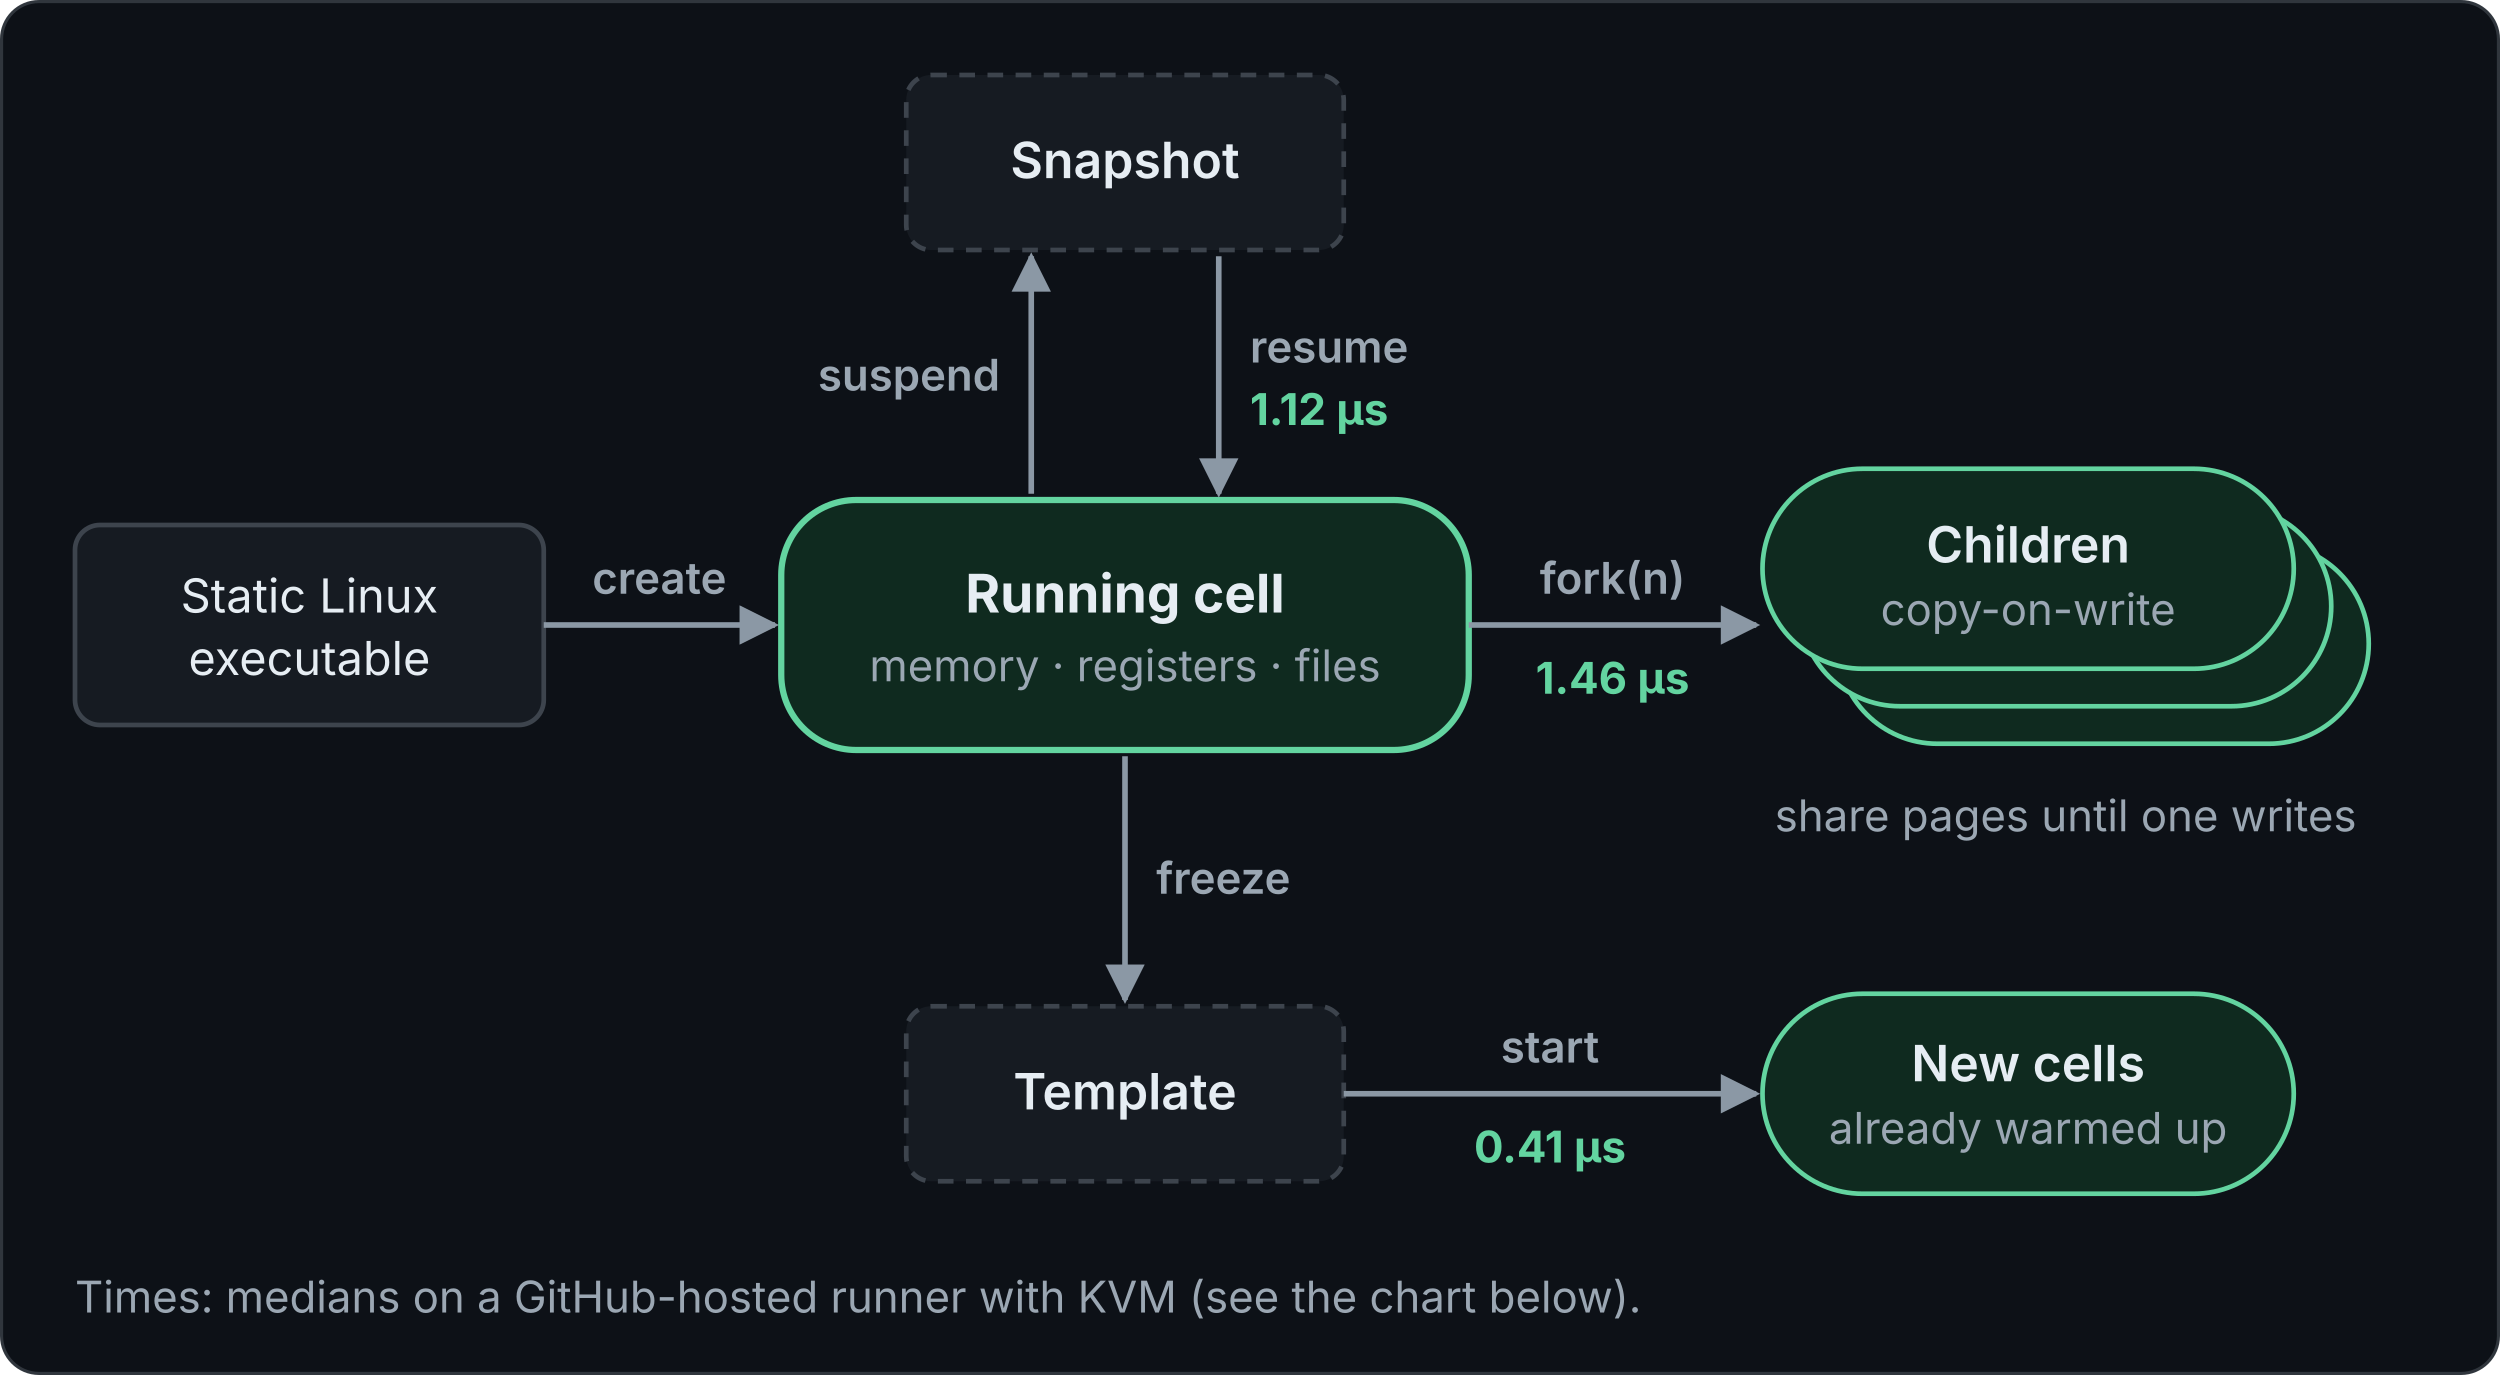
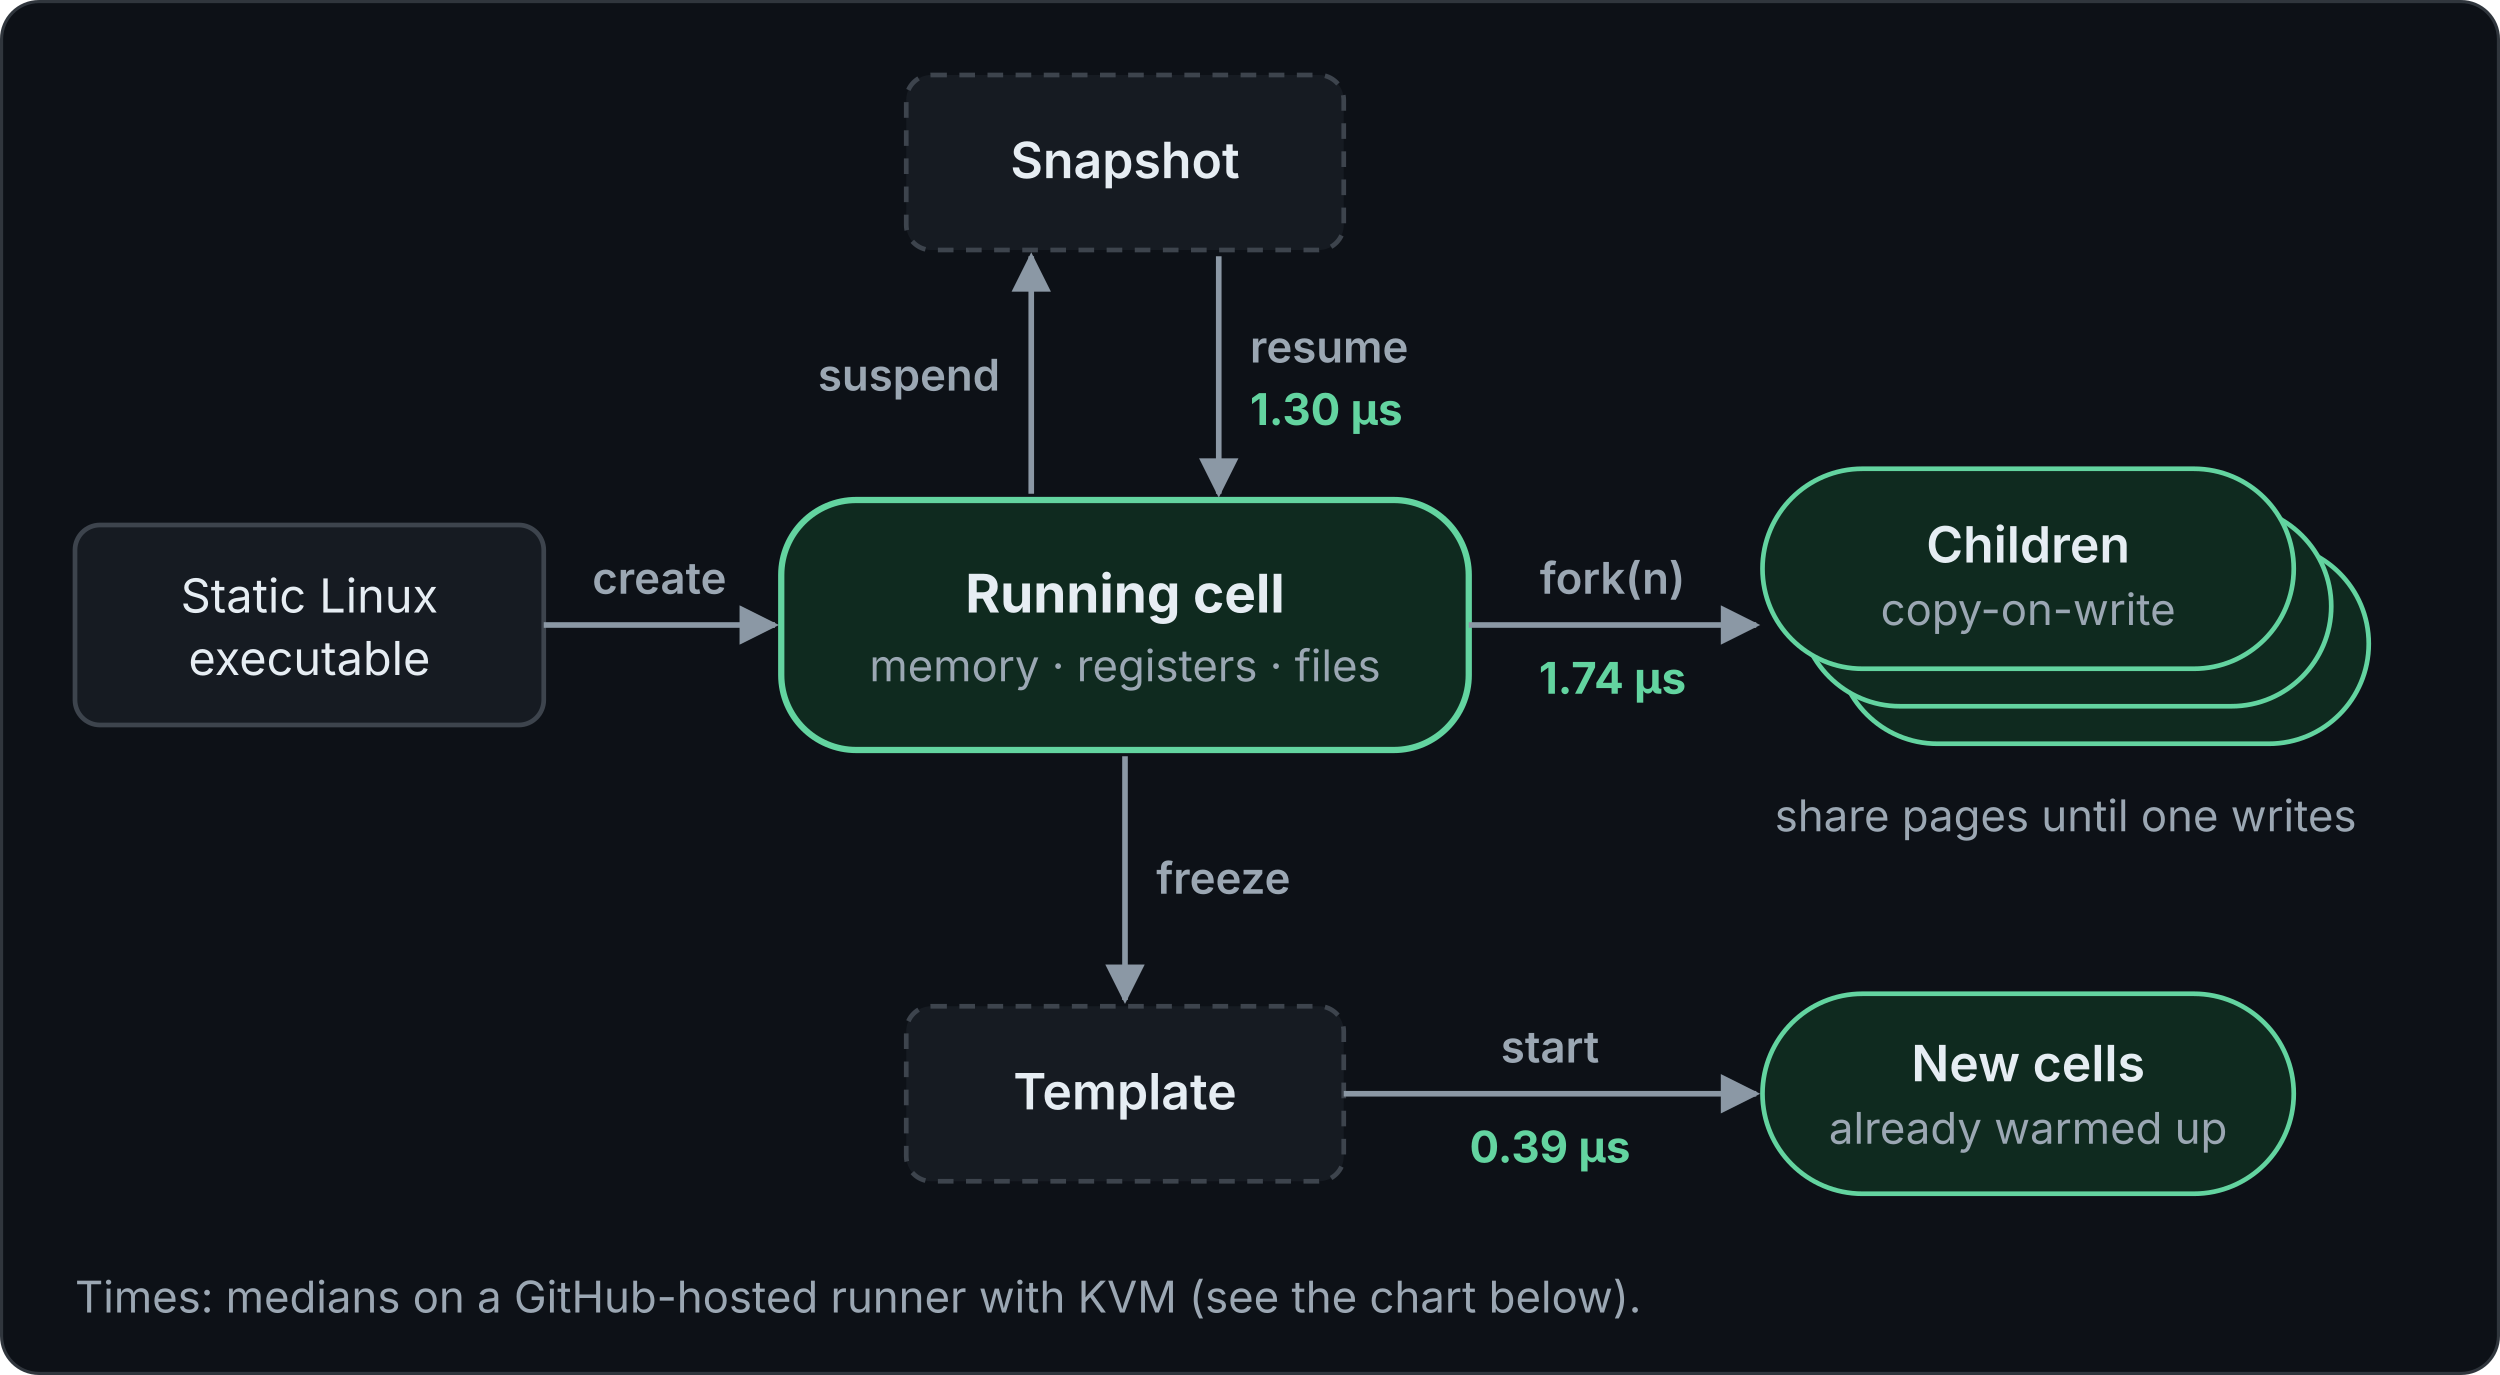
<svg xmlns="http://www.w3.org/2000/svg" viewBox="0 0 800 440" width="800" height="440" role="img" font-family="Inter, -apple-system, Segoe UI, Helvetica, Arial, sans-serif">
  <defs>
    <marker id="a" viewBox="0 0 10 10" refX="9" refY="5" markerWidth="7" markerHeight="7" orient="auto-start-reverse">
      <path d="M0 0L10 5L0 10z" fill="#8b98a5" />
    </marker>
  </defs>
  <rect class="bg" x="0.5" y="0.5" width="799" height="439" rx="12" fill="#0d1117" stroke="#30363d" />
  <rect x="24" y="168" width="150" height="64" rx="8" fill="#161b22" stroke="#3d444d" stroke-width="1.5" />
  <text x="99" y="196" font-size="15" fill="#e6edf3" text-anchor="middle">Static Linux</text>
  <text x="99" y="216" font-size="15" fill="#e6edf3" text-anchor="middle">executable</text>
  <line x1="174" y1="200" x2="248" y2="200" stroke="#8b98a5" stroke-width="1.8" marker-end="url(#a)" />
  <text x="211" y="190" font-size="14" fill="#9ba7b3" font-weight="600" text-anchor="middle">create</text>
  <rect x="250" y="160" width="220" height="80" rx="24" fill="#0f2a1f" stroke="#63d4a0" stroke-width="2" />
  <text x="360" y="196" font-size="17" fill="#e6edf3" font-weight="700" text-anchor="middle">Running cell</text>
  <text x="360" y="218" font-size="14" fill="#9ba7b3" text-anchor="middle">memory · registers · files</text>
  <rect x="290" y="24" width="140" height="56" rx="8" fill="#161b22" stroke="#3d444d" stroke-width="1.5" stroke-dasharray="5 4" />
  <text x="360" y="57" font-size="16" fill="#e6edf3" font-weight="600" text-anchor="middle">Snapshot</text>
  <line x1="330" y1="158" x2="330" y2="82" stroke="#8b98a5" stroke-width="1.8" marker-end="url(#a)" />
  <line x1="390" y1="82" x2="390" y2="158" stroke="#8b98a5" stroke-width="1.8" marker-end="url(#a)" />
  <text x="320" y="125" font-size="14" fill="#9ba7b3" font-weight="600" text-anchor="end">suspend</text>
  <text x="400" y="116" font-size="14" fill="#9ba7b3" font-weight="600">resume</text>
-   <text x="400" y="136" font-size="14" fill="#63d4a0" font-weight="700">1.12 µs</text>
+   <text x="400" y="136" font-size="14" fill="#63d4a0" font-weight="700">1.30 µs</text>
  <line x1="470" y1="200" x2="562" y2="200" stroke="#8b98a5" stroke-width="1.8" marker-end="url(#a)" />
  <text x="516" y="190" font-size="14" fill="#9ba7b3" font-weight="600" text-anchor="middle">fork(n)</text>
-   <text x="516" y="222" font-size="14" fill="#63d4a0" font-weight="700" text-anchor="middle">1.46 µs</text>
+   <text x="516" y="222" font-size="14" fill="#63d4a0" font-weight="700" text-anchor="middle">1.74 µs</text>
  <rect x="588" y="174" width="170" height="64" rx="32" fill="#0f2a1f" stroke="#63d4a0" stroke-width="1.5" />
  <rect x="576" y="162" width="170" height="64" rx="32" fill="#0f2a1f" stroke="#63d4a0" stroke-width="1.5" />
  <rect x="564" y="150" width="170" height="64" rx="32" fill="#0f2a1f" stroke="#63d4a0" stroke-width="1.5" />
  <text x="649" y="180" font-size="16" fill="#e6edf3" font-weight="600" text-anchor="middle">Children</text>
  <text x="649" y="200" font-size="14" fill="#9ba7b3" text-anchor="middle">copy-on-write</text>
  <text x="661" y="266" font-size="14" fill="#9ba7b3" text-anchor="middle">share pages until one writes</text>
  <line x1="360" y1="242" x2="360" y2="320" stroke="#8b98a5" stroke-width="1.8" marker-end="url(#a)" />
  <text x="370" y="286" font-size="14" fill="#9ba7b3" font-weight="600">freeze</text>
  <rect x="290" y="322" width="140" height="56" rx="8" fill="#161b22" stroke="#3d444d" stroke-width="1.5" stroke-dasharray="5 4" />
  <text x="360" y="355" font-size="16" fill="#e6edf3" font-weight="600" text-anchor="middle">Template</text>
  <line x1="430" y1="350" x2="562" y2="350" stroke="#8b98a5" stroke-width="1.8" marker-end="url(#a)" />
  <text x="496" y="340" font-size="14" fill="#9ba7b3" font-weight="600" text-anchor="middle">start</text>
-   <text x="496" y="372" font-size="14" fill="#63d4a0" font-weight="700" text-anchor="middle">0.41 µs</text>
+   <text x="496" y="372" font-size="14" fill="#63d4a0" font-weight="700" text-anchor="middle">0.39 µs</text>
  <rect x="564" y="318" width="170" height="64" rx="32" fill="#0f2a1f" stroke="#63d4a0" stroke-width="1.5" />
  <text x="649" y="346" font-size="16" fill="#e6edf3" font-weight="600" text-anchor="middle">New cells</text>
  <text x="649" y="366" font-size="14" fill="#9ba7b3" text-anchor="middle">already warmed up</text>
  <text x="24" y="420" font-size="14" fill="#9ba7b3">Times: medians on a GitHub-hosted runner with KVM (see the chart below).</text>
</svg>
